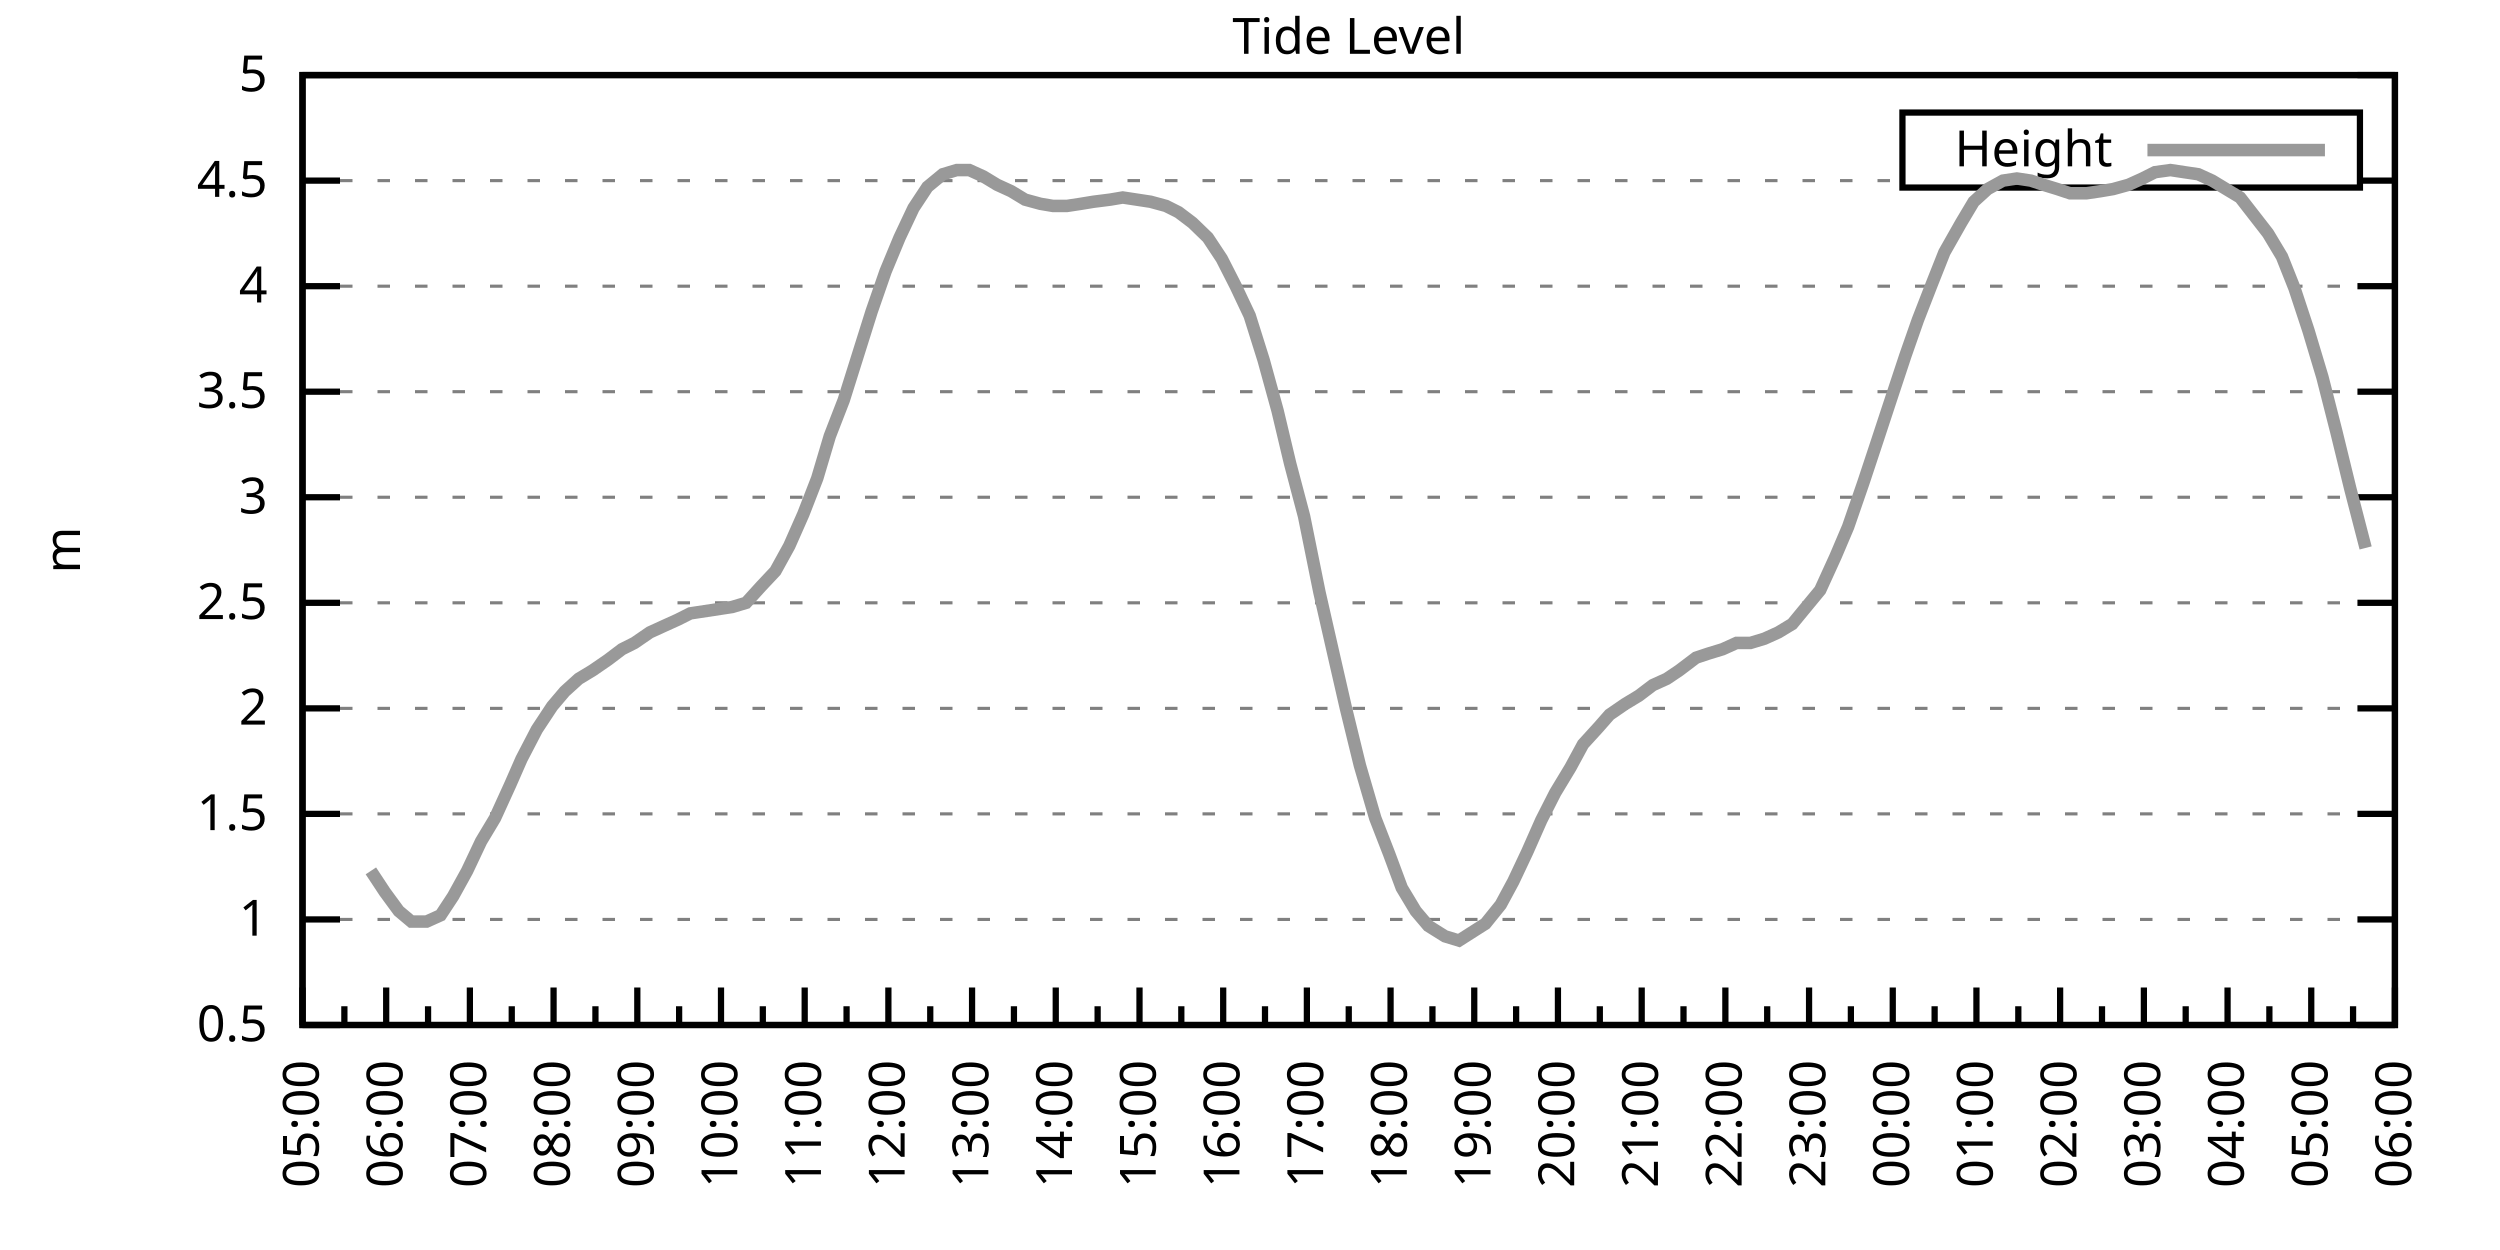
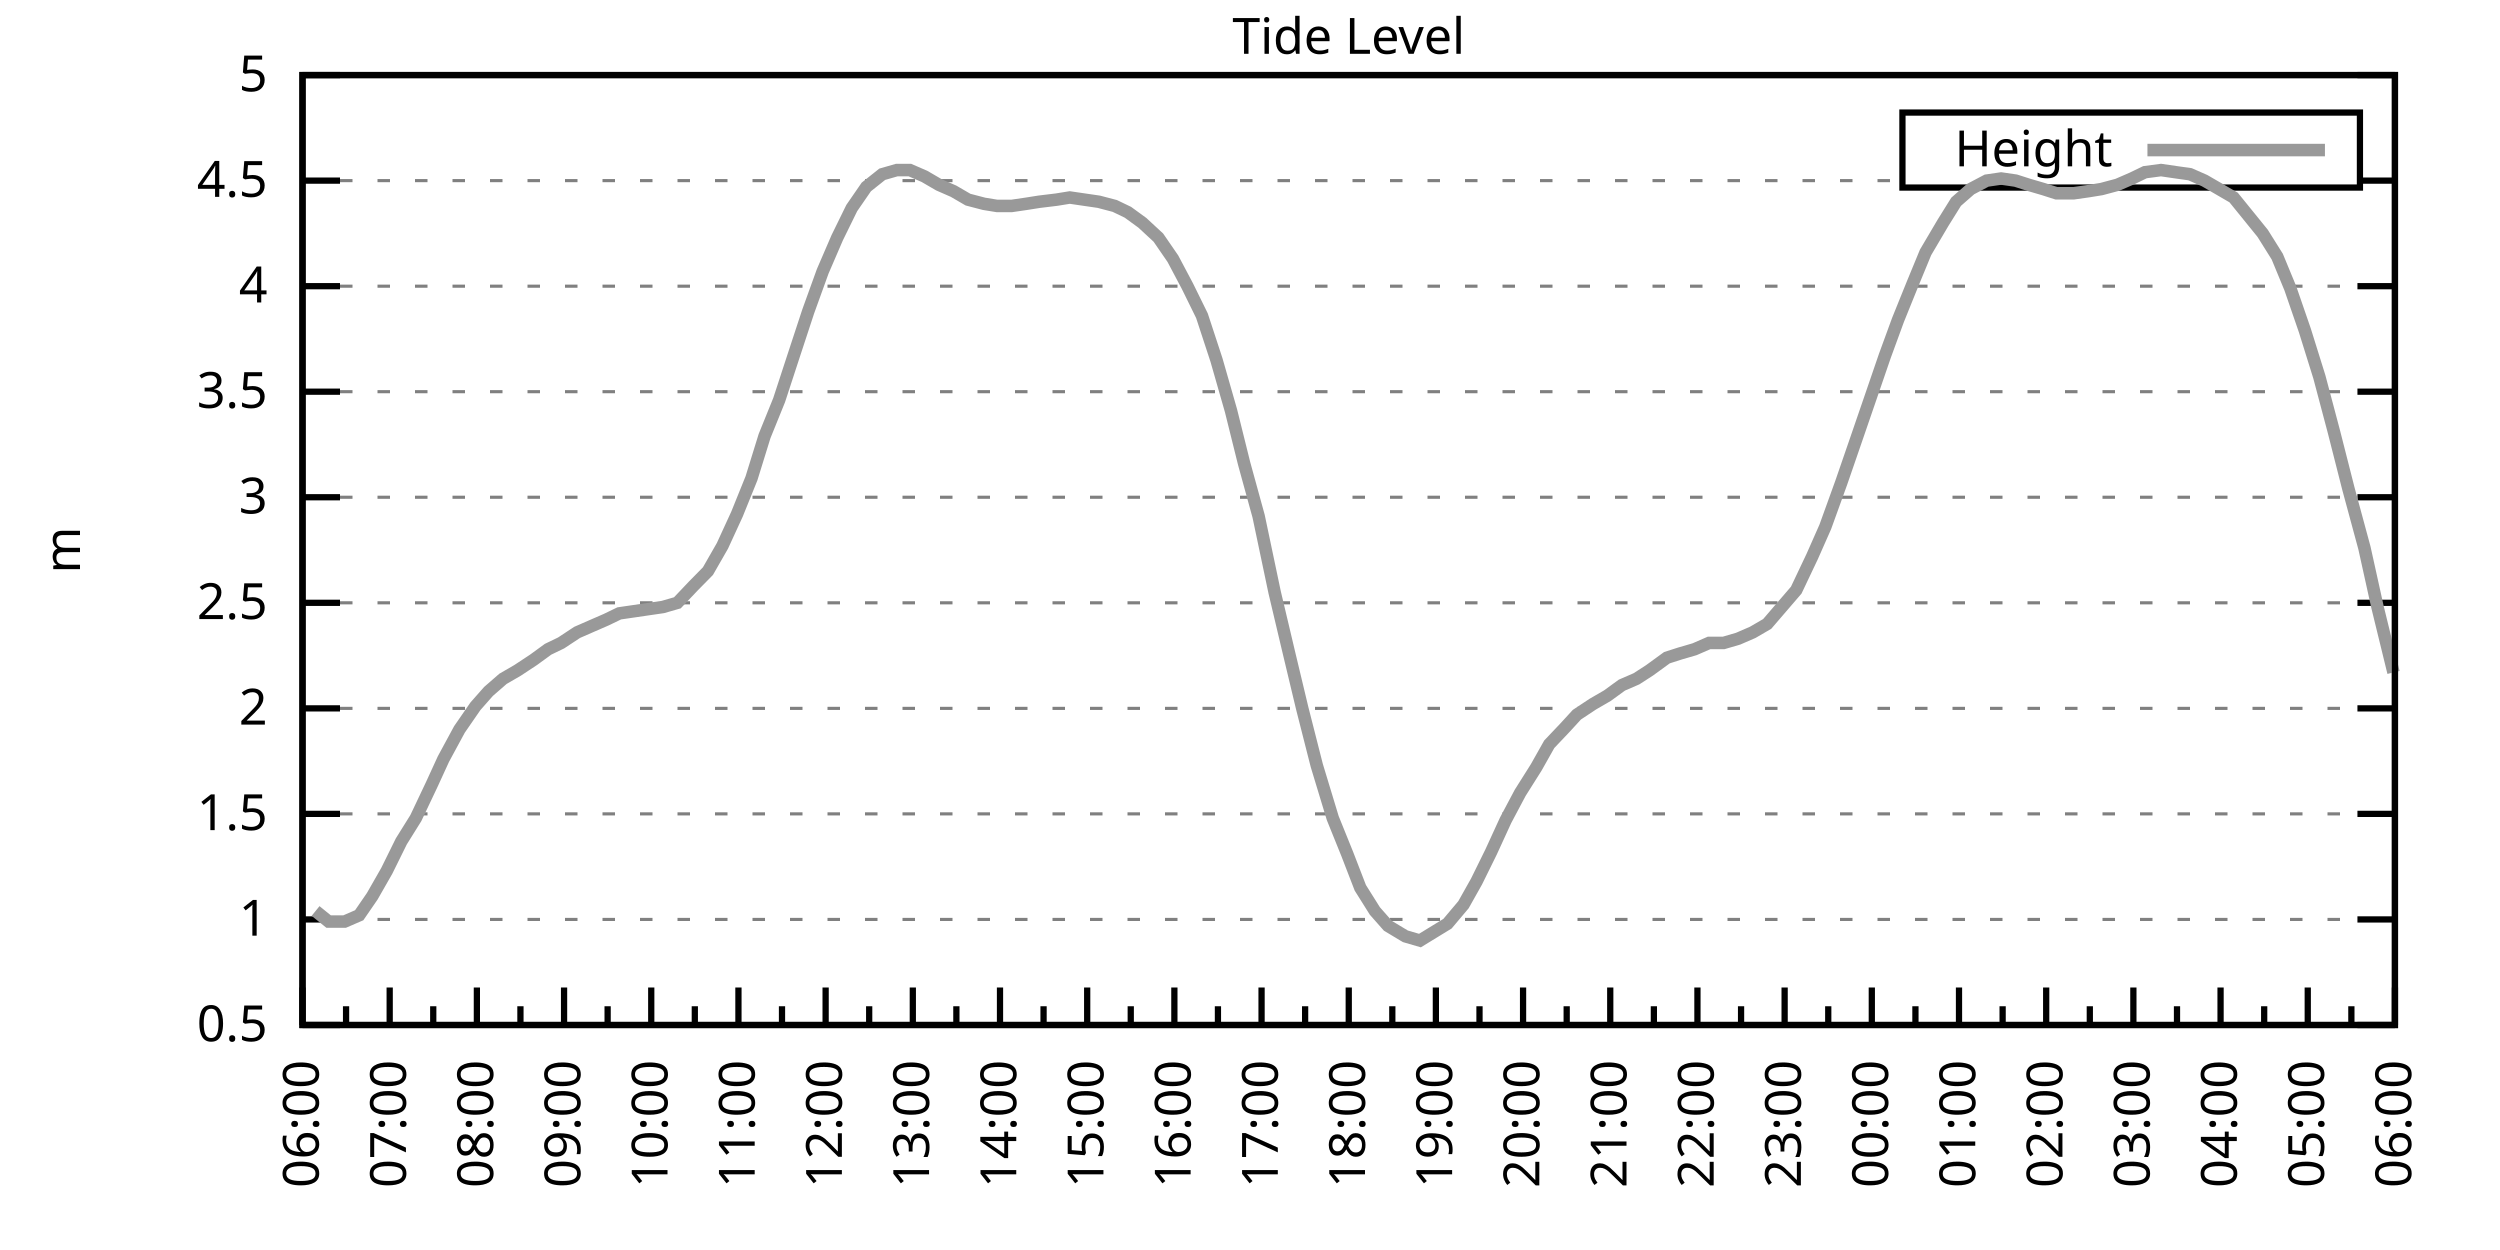
<svg xmlns="http://www.w3.org/2000/svg" xmlns:xlink="http://www.w3.org/1999/xlink" width="400" height="200" viewBox="0 0 400 200">
  <g id="gnuplot_canvas">
    <rect x="0" y="0" width="400" height="200" fill="none" />
    <defs>
      <circle id="gpDot" r="0.5" stroke-width="0.5" stroke="currentColor" />
      <path id="gpPt0" stroke-width="0.333" stroke="currentColor" d="M-1,0 h2 M0,-1 v2" />
      <path id="gpPt1" stroke-width="0.333" stroke="currentColor" d="M-1,-1 L1,1 M1,-1 L-1,1" />
      <path id="gpPt2" stroke-width="0.333" stroke="currentColor" d="M-1,0 L1,0 M0,-1 L0,1 M-1,-1 L1,1 M-1,1 L1,-1" />
      <rect id="gpPt3" stroke-width="0.333" stroke="currentColor" x="-1" y="-1" width="2" height="2" />
      <rect id="gpPt4" stroke-width="0.333" stroke="currentColor" fill="currentColor" x="-1" y="-1" width="2" height="2" />
      <circle id="gpPt5" stroke-width="0.333" stroke="currentColor" cx="0" cy="0" r="1" />
      <use xlink:href="#gpPt5" id="gpPt6" fill="currentColor" stroke="none" />
      <path id="gpPt7" stroke-width="0.333" stroke="currentColor" d="M0,-1.33 L-1.33,0.67 L1.33,0.67 z" />
      <use xlink:href="#gpPt7" id="gpPt8" fill="currentColor" stroke="none" />
      <use xlink:href="#gpPt7" id="gpPt9" stroke="currentColor" transform="rotate(180)" />
      <use xlink:href="#gpPt9" id="gpPt10" fill="currentColor" stroke="none" />
      <use xlink:href="#gpPt3" id="gpPt11" stroke="currentColor" transform="rotate(45)" />
      <use xlink:href="#gpPt11" id="gpPt12" fill="currentColor" stroke="none" />
      <path id="gpPt13" stroke-width="0.333" stroke="currentColor" d="M0,1.330 L1.265,0.411 L0.782,-1.067 L-0.782,-1.076 L-1.265,0.411 z" />
      <use xlink:href="#gpPt13" id="gpPt14" fill="currentColor" stroke="none" />
      <filter id="textbox" filterUnits="objectBoundingBox" x="0" y="0" height="1" width="1">
        <feFlood flood-color="white" flood-opacity="1" result="bgnd" />
        <feComposite in="SourceGraphic" in2="bgnd" operator="atop" />
      </filter>
      <filter id="greybox" filterUnits="objectBoundingBox" x="0" y="0" height="1" width="1">
        <feFlood flood-color="lightgrey" flood-opacity="1" result="grey" />
        <feComposite in="SourceGraphic" in2="grey" operator="atop" />
      </filter>
    </defs>
    <g fill="none" color="white" stroke="currentColor" stroke-width="1.00" stroke-linecap="butt" stroke-linejoin="miter">
</g>
    <g fill="none" color="black" stroke="currentColor" stroke-width="1.00" stroke-linecap="butt" stroke-linejoin="miter">
      <g stroke="none" shape-rendering="crispEdges">
        <polygon fill="rgb(255, 255, 255)" points="48.40,164.00 383.18,164.00 383.18,12.02 48.40,12.02 " />
      </g>
    </g>
    <g fill="none" color="black" stroke="currentColor" stroke-width="1.00" stroke-linecap="butt" stroke-linejoin="miter">
</g>
    <g fill="none" color="black" stroke="black" stroke-width="0.50" stroke-linecap="butt" stroke-linejoin="miter">
</g>
    <g fill="none" color="gray" stroke="currentColor" stroke-width="0.50" stroke-linecap="butt" stroke-linejoin="miter">
      <path stroke="gray" stroke-dasharray="2,4" class="gridline" d="M48.40,164.00 L383.19,164.00  " />
    </g>
    <g fill="none" color="gray" stroke="gray" stroke-width="1.00" stroke-linecap="butt" stroke-linejoin="miter">
</g>
    <g fill="none" color="black" stroke="currentColor" stroke-width="1.00" stroke-linecap="butt" stroke-linejoin="miter">
      <path stroke="black" d="M48.40,164.00 L54.40,164.00 M383.19,164.00 L377.19,164.00  " />
      <g transform="translate(42.80,166.60)" stroke="none" fill="black" font-family="Sans" font-size="8.00" text-anchor="end">
        <text>
          <tspan font-family="Sans"> 0.5</tspan>
        </text>
      </g>
    </g>
    <g fill="none" color="black" stroke="currentColor" stroke-width="1.00" stroke-linecap="butt" stroke-linejoin="miter">
</g>
    <g fill="none" color="black" stroke="black" stroke-width="0.50" stroke-linecap="butt" stroke-linejoin="miter">
</g>
    <g fill="none" color="gray" stroke="currentColor" stroke-width="0.50" stroke-linecap="butt" stroke-linejoin="miter">
      <path stroke="gray" stroke-dasharray="2,4" class="gridline" d="M48.40,147.11 L383.19,147.11  " />
    </g>
    <g fill="none" color="gray" stroke="gray" stroke-width="1.00" stroke-linecap="butt" stroke-linejoin="miter">
</g>
    <g fill="none" color="black" stroke="currentColor" stroke-width="1.00" stroke-linecap="butt" stroke-linejoin="miter">
      <path stroke="black" d="M48.40,147.11 L54.40,147.11 M383.19,147.11 L377.19,147.11  " />
      <g transform="translate(42.80,149.71)" stroke="none" fill="black" font-family="Sans" font-size="8.00" text-anchor="end">
        <text>
          <tspan font-family="Sans"> 1</tspan>
        </text>
      </g>
    </g>
    <g fill="none" color="black" stroke="currentColor" stroke-width="1.00" stroke-linecap="butt" stroke-linejoin="miter">
</g>
    <g fill="none" color="black" stroke="black" stroke-width="0.50" stroke-linecap="butt" stroke-linejoin="miter">
</g>
    <g fill="none" color="gray" stroke="currentColor" stroke-width="0.50" stroke-linecap="butt" stroke-linejoin="miter">
      <path stroke="gray" stroke-dasharray="2,4" class="gridline" d="M48.40,130.22 L383.19,130.22  " />
    </g>
    <g fill="none" color="gray" stroke="gray" stroke-width="1.00" stroke-linecap="butt" stroke-linejoin="miter">
</g>
    <g fill="none" color="black" stroke="currentColor" stroke-width="1.00" stroke-linecap="butt" stroke-linejoin="miter">
      <path stroke="black" d="M48.40,130.22 L54.40,130.22 M383.19,130.22 L377.19,130.22  " />
      <g transform="translate(42.80,132.82)" stroke="none" fill="black" font-family="Sans" font-size="8.00" text-anchor="end">
        <text>
          <tspan font-family="Sans"> 1.5</tspan>
        </text>
      </g>
    </g>
    <g fill="none" color="black" stroke="currentColor" stroke-width="1.00" stroke-linecap="butt" stroke-linejoin="miter">
</g>
    <g fill="none" color="black" stroke="black" stroke-width="0.50" stroke-linecap="butt" stroke-linejoin="miter">
</g>
    <g fill="none" color="gray" stroke="currentColor" stroke-width="0.50" stroke-linecap="butt" stroke-linejoin="miter">
      <path stroke="gray" stroke-dasharray="2,4" class="gridline" d="M48.40,113.34 L383.19,113.34  " />
    </g>
    <g fill="none" color="gray" stroke="gray" stroke-width="1.00" stroke-linecap="butt" stroke-linejoin="miter">
</g>
    <g fill="none" color="black" stroke="currentColor" stroke-width="1.00" stroke-linecap="butt" stroke-linejoin="miter">
      <path stroke="black" d="M48.40,113.34 L54.40,113.34 M383.19,113.34 L377.19,113.34  " />
      <g transform="translate(42.80,115.94)" stroke="none" fill="black" font-family="Sans" font-size="8.00" text-anchor="end">
        <text>
          <tspan font-family="Sans"> 2</tspan>
        </text>
      </g>
    </g>
    <g fill="none" color="black" stroke="currentColor" stroke-width="1.00" stroke-linecap="butt" stroke-linejoin="miter">
</g>
    <g fill="none" color="black" stroke="black" stroke-width="0.50" stroke-linecap="butt" stroke-linejoin="miter">
</g>
    <g fill="none" color="gray" stroke="currentColor" stroke-width="0.50" stroke-linecap="butt" stroke-linejoin="miter">
      <path stroke="gray" stroke-dasharray="2,4" class="gridline" d="M48.40,96.45 L383.19,96.45  " />
    </g>
    <g fill="none" color="gray" stroke="gray" stroke-width="1.00" stroke-linecap="butt" stroke-linejoin="miter">
</g>
    <g fill="none" color="black" stroke="currentColor" stroke-width="1.00" stroke-linecap="butt" stroke-linejoin="miter">
      <path stroke="black" d="M48.40,96.45 L54.40,96.45 M383.19,96.45 L377.19,96.45  " />
      <g transform="translate(42.80,99.05)" stroke="none" fill="black" font-family="Sans" font-size="8.00" text-anchor="end">
        <text>
          <tspan font-family="Sans"> 2.5</tspan>
        </text>
      </g>
    </g>
    <g fill="none" color="black" stroke="currentColor" stroke-width="1.00" stroke-linecap="butt" stroke-linejoin="miter">
</g>
    <g fill="none" color="black" stroke="black" stroke-width="0.50" stroke-linecap="butt" stroke-linejoin="miter">
</g>
    <g fill="none" color="gray" stroke="currentColor" stroke-width="0.50" stroke-linecap="butt" stroke-linejoin="miter">
      <path stroke="gray" stroke-dasharray="2,4" class="gridline" d="M48.40,79.56 L383.19,79.56  " />
    </g>
    <g fill="none" color="gray" stroke="gray" stroke-width="1.00" stroke-linecap="butt" stroke-linejoin="miter">
</g>
    <g fill="none" color="black" stroke="currentColor" stroke-width="1.00" stroke-linecap="butt" stroke-linejoin="miter">
      <path stroke="black" d="M48.40,79.56 L54.40,79.56 M383.19,79.56 L377.19,79.56  " />
      <g transform="translate(42.80,82.16)" stroke="none" fill="black" font-family="Sans" font-size="8.00" text-anchor="end">
        <text>
          <tspan font-family="Sans"> 3</tspan>
        </text>
      </g>
    </g>
    <g fill="none" color="black" stroke="currentColor" stroke-width="1.00" stroke-linecap="butt" stroke-linejoin="miter">
</g>
    <g fill="none" color="black" stroke="black" stroke-width="0.50" stroke-linecap="butt" stroke-linejoin="miter">
</g>
    <g fill="none" color="gray" stroke="currentColor" stroke-width="0.50" stroke-linecap="butt" stroke-linejoin="miter">
      <path stroke="gray" stroke-dasharray="2,4" class="gridline" d="M48.40,62.67 L383.19,62.67  " />
    </g>
    <g fill="none" color="gray" stroke="gray" stroke-width="1.00" stroke-linecap="butt" stroke-linejoin="miter">
</g>
    <g fill="none" color="black" stroke="currentColor" stroke-width="1.00" stroke-linecap="butt" stroke-linejoin="miter">
      <path stroke="black" d="M48.40,62.67 L54.40,62.67 M383.19,62.67 L377.19,62.67  " />
      <g transform="translate(42.80,65.27)" stroke="none" fill="black" font-family="Sans" font-size="8.00" text-anchor="end">
        <text>
          <tspan font-family="Sans"> 3.5</tspan>
        </text>
      </g>
    </g>
    <g fill="none" color="black" stroke="currentColor" stroke-width="1.00" stroke-linecap="butt" stroke-linejoin="miter">
</g>
    <g fill="none" color="black" stroke="black" stroke-width="0.50" stroke-linecap="butt" stroke-linejoin="miter">
</g>
    <g fill="none" color="gray" stroke="currentColor" stroke-width="0.50" stroke-linecap="butt" stroke-linejoin="miter">
      <path stroke="gray" stroke-dasharray="2,4" class="gridline" d="M48.40,45.79 L383.19,45.79  " />
    </g>
    <g fill="none" color="gray" stroke="gray" stroke-width="1.00" stroke-linecap="butt" stroke-linejoin="miter">
</g>
    <g fill="none" color="black" stroke="currentColor" stroke-width="1.00" stroke-linecap="butt" stroke-linejoin="miter">
      <path stroke="black" d="M48.40,45.79 L54.40,45.79 M383.19,45.79 L377.19,45.79  " />
      <g transform="translate(42.80,48.39)" stroke="none" fill="black" font-family="Sans" font-size="8.00" text-anchor="end">
        <text>
          <tspan font-family="Sans"> 4</tspan>
        </text>
      </g>
    </g>
    <g fill="none" color="black" stroke="currentColor" stroke-width="1.00" stroke-linecap="butt" stroke-linejoin="miter">
</g>
    <g fill="none" color="black" stroke="black" stroke-width="0.50" stroke-linecap="butt" stroke-linejoin="miter">
</g>
    <g fill="none" color="gray" stroke="currentColor" stroke-width="0.50" stroke-linecap="butt" stroke-linejoin="miter">
      <path stroke="gray" stroke-dasharray="2,4" class="gridline" d="M48.40,28.90 L304.39,28.90 M377.59,28.90 L383.19,28.90  " />
    </g>
    <g fill="none" color="gray" stroke="gray" stroke-width="1.00" stroke-linecap="butt" stroke-linejoin="miter">
</g>
    <g fill="none" color="black" stroke="currentColor" stroke-width="1.00" stroke-linecap="butt" stroke-linejoin="miter">
      <path stroke="black" d="M48.40,28.90 L54.40,28.90 M383.19,28.90 L377.19,28.90  " />
      <g transform="translate(42.80,31.50)" stroke="none" fill="black" font-family="Sans" font-size="8.00" text-anchor="end">
        <text>
          <tspan font-family="Sans"> 4.5</tspan>
        </text>
      </g>
    </g>
    <g fill="none" color="black" stroke="currentColor" stroke-width="1.00" stroke-linecap="butt" stroke-linejoin="miter">
</g>
    <g fill="none" color="black" stroke="black" stroke-width="0.50" stroke-linecap="butt" stroke-linejoin="miter">
</g>
    <g fill="none" color="gray" stroke="currentColor" stroke-width="0.50" stroke-linecap="butt" stroke-linejoin="miter">
      <path stroke="gray" stroke-dasharray="2,4" class="gridline" d="M48.40,12.01 L383.19,12.01  " />
    </g>
    <g fill="none" color="gray" stroke="gray" stroke-width="1.00" stroke-linecap="butt" stroke-linejoin="miter">
</g>
    <g fill="none" color="black" stroke="currentColor" stroke-width="1.00" stroke-linecap="butt" stroke-linejoin="miter">
      <path stroke="black" d="M48.40,12.01 L54.40,12.01 M383.19,12.01 L377.19,12.01  " />
      <g transform="translate(42.80,14.61)" stroke="none" fill="black" font-family="Sans" font-size="8.00" text-anchor="end">
        <text>
          <tspan font-family="Sans"> 5</tspan>
        </text>
      </g>
    </g>
    <g fill="none" color="black" stroke="currentColor" stroke-width="1.00" stroke-linecap="butt" stroke-linejoin="miter">
      <path stroke="black" d="M48.40,164.00 L48.40,158.00  " />
      <g transform="translate(51.00,169.60) rotate(270)" stroke="none" fill="black" font-family="Sans" font-size="8.00" text-anchor="end">
        <text>
+           <tspan font-family="Sans">06:00</tspan>
+         </text>
+       </g>
+     </g>
+     <g fill="none" color="black" stroke="currentColor" stroke-width="1.00" stroke-linecap="butt" stroke-linejoin="miter">
+       <path stroke="black" d="M55.37,164.00 L55.37,161.00 M62.35,164.00 L62.35,158.00  " />
+       <g transform="translate(64.95,169.60) rotate(270)" stroke="none" fill="black" font-family="Sans" font-size="8.00" text-anchor="end">
+         <text>
+           <tspan font-family="Sans">07:00</tspan>
+         </text>
+       </g>
+     </g>
+     <g fill="none" color="black" stroke="currentColor" stroke-width="1.00" stroke-linecap="butt" stroke-linejoin="miter">
+       <path stroke="black" d="M69.32,164.00 L69.32,161.00 M76.30,164.00 L76.30,158.00  " />
+       <g transform="translate(78.90,169.60) rotate(270)" stroke="none" fill="black" font-family="Sans" font-size="8.00" text-anchor="end">
+         <text>
+           <tspan font-family="Sans">08:00</tspan>
+         </text>
+       </g>
+     </g>
+     <g fill="none" color="black" stroke="currentColor" stroke-width="1.00" stroke-linecap="butt" stroke-linejoin="miter">
+       <path stroke="black" d="M83.27,164.00 L83.27,161.00 M90.25,164.00 L90.25,158.00  " />
+       <g transform="translate(92.85,169.60) rotate(270)" stroke="none" fill="black" font-family="Sans" font-size="8.00" text-anchor="end">
+         <text>
+           <tspan font-family="Sans">09:00</tspan>
+         </text>
+       </g>
+     </g>
+     <g fill="none" color="black" stroke="currentColor" stroke-width="1.00" stroke-linecap="butt" stroke-linejoin="miter">
+       <path stroke="black" d="M97.22,164.00 L97.22,161.00 M104.20,164.00 L104.20,158.00  " />
+       <g transform="translate(106.80,169.60) rotate(270)" stroke="none" fill="black" font-family="Sans" font-size="8.00" text-anchor="end">
+         <text>
+           <tspan font-family="Sans">10:00</tspan>
+         </text>
+       </g>
+     </g>
+     <g fill="none" color="black" stroke="currentColor" stroke-width="1.00" stroke-linecap="butt" stroke-linejoin="miter">
+       <path stroke="black" d="M111.17,164.00 L111.17,161.00 M118.15,164.00 L118.15,158.00  " />
+       <g transform="translate(120.75,169.60) rotate(270)" stroke="none" fill="black" font-family="Sans" font-size="8.00" text-anchor="end">
+         <text>
+           <tspan font-family="Sans">11:00</tspan>
+         </text>
+       </g>
+     </g>
+     <g fill="none" color="black" stroke="currentColor" stroke-width="1.00" stroke-linecap="butt" stroke-linejoin="miter">
+       <path stroke="black" d="M125.12,164.00 L125.12,161.00 M132.10,164.00 L132.10,158.00  " />
+       <g transform="translate(134.70,169.60) rotate(270)" stroke="none" fill="black" font-family="Sans" font-size="8.00" text-anchor="end">
+         <text>
+           <tspan font-family="Sans">12:00</tspan>
+         </text>
+       </g>
+     </g>
+     <g fill="none" color="black" stroke="currentColor" stroke-width="1.00" stroke-linecap="butt" stroke-linejoin="miter">
+       <path stroke="black" d="M139.07,164.00 L139.07,161.00 M146.05,164.00 L146.05,158.00  " />
+       <g transform="translate(148.65,169.60) rotate(270)" stroke="none" fill="black" font-family="Sans" font-size="8.00" text-anchor="end">
+         <text>
+           <tspan font-family="Sans">13:00</tspan>
+         </text>
+       </g>
+     </g>
+     <g fill="none" color="black" stroke="currentColor" stroke-width="1.00" stroke-linecap="butt" stroke-linejoin="miter">
+       <path stroke="black" d="M153.02,164.00 L153.02,161.00 M160.00,164.00 L160.00,158.00  " />
+       <g transform="translate(162.60,169.60) rotate(270)" stroke="none" fill="black" font-family="Sans" font-size="8.00" text-anchor="end">
+         <text>
+           <tspan font-family="Sans">14:00</tspan>
+         </text>
+       </g>
+     </g>
+     <g fill="none" color="black" stroke="currentColor" stroke-width="1.00" stroke-linecap="butt" stroke-linejoin="miter">
+       <path stroke="black" d="M166.97,164.00 L166.97,161.00 M173.95,164.00 L173.95,158.00  " />
+       <g transform="translate(176.55,169.60) rotate(270)" stroke="none" fill="black" font-family="Sans" font-size="8.00" text-anchor="end">
+         <text>
+           <tspan font-family="Sans">15:00</tspan>
+         </text>
+       </g>
+     </g>
+     <g fill="none" color="black" stroke="currentColor" stroke-width="1.00" stroke-linecap="butt" stroke-linejoin="miter">
+       <path stroke="black" d="M180.92,164.00 L180.92,161.00 M187.90,164.00 L187.90,158.00  " />
+       <g transform="translate(190.50,169.60) rotate(270)" stroke="none" fill="black" font-family="Sans" font-size="8.00" text-anchor="end">
+         <text>
+           <tspan font-family="Sans">16:00</tspan>
+         </text>
+       </g>
+     </g>
+     <g fill="none" color="black" stroke="currentColor" stroke-width="1.00" stroke-linecap="butt" stroke-linejoin="miter">
+       <path stroke="black" d="M194.87,164.00 L194.87,161.00 M201.85,164.00 L201.85,158.00  " />
+       <g transform="translate(204.45,169.60) rotate(270)" stroke="none" fill="black" font-family="Sans" font-size="8.00" text-anchor="end">
+         <text>
+           <tspan font-family="Sans">17:00</tspan>
+         </text>
+       </g>
+     </g>
+     <g fill="none" color="black" stroke="currentColor" stroke-width="1.00" stroke-linecap="butt" stroke-linejoin="miter">
+       <path stroke="black" d="M208.82,164.00 L208.82,161.00 M215.80,164.00 L215.80,158.00  " />
+       <g transform="translate(218.40,169.60) rotate(270)" stroke="none" fill="black" font-family="Sans" font-size="8.00" text-anchor="end">
+         <text>
+           <tspan font-family="Sans">18:00</tspan>
+         </text>
+       </g>
+     </g>
+     <g fill="none" color="black" stroke="currentColor" stroke-width="1.00" stroke-linecap="butt" stroke-linejoin="miter">
+       <path stroke="black" d="M222.77,164.00 L222.77,161.00 M229.74,164.00 L229.74,158.00  " />
+       <g transform="translate(232.34,169.60) rotate(270)" stroke="none" fill="black" font-family="Sans" font-size="8.00" text-anchor="end">
+         <text>
+           <tspan font-family="Sans">19:00</tspan>
+         </text>
+       </g>
+     </g>
+     <g fill="none" color="black" stroke="currentColor" stroke-width="1.00" stroke-linecap="butt" stroke-linejoin="miter">
+       <path stroke="black" d="M236.72,164.00 L236.72,161.00 M243.69,164.00 L243.69,158.00  " />
+       <g transform="translate(246.29,169.60) rotate(270)" stroke="none" fill="black" font-family="Sans" font-size="8.00" text-anchor="end">
+         <text>
+           <tspan font-family="Sans">20:00</tspan>
+         </text>
+       </g>
+     </g>
+     <g fill="none" color="black" stroke="currentColor" stroke-width="1.00" stroke-linecap="butt" stroke-linejoin="miter">
+       <path stroke="black" d="M250.67,164.00 L250.67,161.00 M257.64,164.00 L257.64,158.00  " />
+       <g transform="translate(260.24,169.60) rotate(270)" stroke="none" fill="black" font-family="Sans" font-size="8.00" text-anchor="end">
+         <text>
+           <tspan font-family="Sans">21:00</tspan>
+         </text>
+       </g>
+     </g>
+     <g fill="none" color="black" stroke="currentColor" stroke-width="1.00" stroke-linecap="butt" stroke-linejoin="miter">
+       <path stroke="black" d="M264.62,164.00 L264.62,161.00 M271.59,164.00 L271.59,158.00  " />
+       <g transform="translate(274.19,169.60) rotate(270)" stroke="none" fill="black" font-family="Sans" font-size="8.00" text-anchor="end">
+         <text>
+           <tspan font-family="Sans">22:00</tspan>
+         </text>
+       </g>
+     </g>
+     <g fill="none" color="black" stroke="currentColor" stroke-width="1.00" stroke-linecap="butt" stroke-linejoin="miter">
+       <path stroke="black" d="M278.57,164.00 L278.57,161.00 M285.54,164.00 L285.54,158.00  " />
+       <g transform="translate(288.14,169.60) rotate(270)" stroke="none" fill="black" font-family="Sans" font-size="8.00" text-anchor="end">
+         <text>
+           <tspan font-family="Sans">23:00</tspan>
+         </text>
+       </g>
+     </g>
+     <g fill="none" color="black" stroke="currentColor" stroke-width="1.00" stroke-linecap="butt" stroke-linejoin="miter">
+       <path stroke="black" d="M292.52,164.00 L292.52,161.00 M299.49,164.00 L299.49,158.00  " />
+       <g transform="translate(302.09,169.60) rotate(270)" stroke="none" fill="black" font-family="Sans" font-size="8.00" text-anchor="end">
+         <text>
+           <tspan font-family="Sans">00:00</tspan>
+         </text>
+       </g>
+     </g>
+     <g fill="none" color="black" stroke="currentColor" stroke-width="1.00" stroke-linecap="butt" stroke-linejoin="miter">
+       <path stroke="black" d="M306.47,164.00 L306.47,161.00 M313.44,164.00 L313.44,158.00  " />
+       <g transform="translate(316.04,169.60) rotate(270)" stroke="none" fill="black" font-family="Sans" font-size="8.00" text-anchor="end">
+         <text>
+           <tspan font-family="Sans">01:00</tspan>
+         </text>
+       </g>
+     </g>
+     <g fill="none" color="black" stroke="currentColor" stroke-width="1.00" stroke-linecap="butt" stroke-linejoin="miter">
+       <path stroke="black" d="M320.42,164.00 L320.42,161.00 M327.39,164.00 L327.39,158.00  " />
+       <g transform="translate(329.99,169.60) rotate(270)" stroke="none" fill="black" font-family="Sans" font-size="8.00" text-anchor="end">
+         <text>
+           <tspan font-family="Sans">02:00</tspan>
+         </text>
+       </g>
+     </g>
+     <g fill="none" color="black" stroke="currentColor" stroke-width="1.00" stroke-linecap="butt" stroke-linejoin="miter">
+       <path stroke="black" d="M334.37,164.00 L334.37,161.00 M341.34,164.00 L341.34,158.00  " />
+       <g transform="translate(343.94,169.60) rotate(270)" stroke="none" fill="black" font-family="Sans" font-size="8.00" text-anchor="end">
+         <text>
+           <tspan font-family="Sans">03:00</tspan>
+         </text>
+       </g>
+     </g>
+     <g fill="none" color="black" stroke="currentColor" stroke-width="1.00" stroke-linecap="butt" stroke-linejoin="miter">
+       <path stroke="black" d="M348.32,164.00 L348.32,161.00 M355.29,164.00 L355.29,158.00  " />
+       <g transform="translate(357.89,169.60) rotate(270)" stroke="none" fill="black" font-family="Sans" font-size="8.00" text-anchor="end">
+         <text>
+           <tspan font-family="Sans">04:00</tspan>
+         </text>
+       </g>
+     </g>
+     <g fill="none" color="black" stroke="currentColor" stroke-width="1.00" stroke-linecap="butt" stroke-linejoin="miter">
+       <path stroke="black" d="M362.27,164.00 L362.27,161.00 M369.24,164.00 L369.24,158.00  " />
+       <g transform="translate(371.84,169.60) rotate(270)" stroke="none" fill="black" font-family="Sans" font-size="8.00" text-anchor="end">
+         <text>
          <tspan font-family="Sans">05:00</tspan>
        </text>
      </g>
    </g>
    <g fill="none" color="black" stroke="currentColor" stroke-width="1.00" stroke-linecap="butt" stroke-linejoin="miter">
-       <path stroke="black" d="M55.10,164.00 L55.10,161.00 M61.79,164.00 L61.79,158.00  " />
-       <g transform="translate(64.39,169.60) rotate(270)" stroke="none" fill="black" font-family="Sans" font-size="8.00" text-anchor="end">
-         <text>
-           <tspan font-family="Sans">06:00</tspan>
-         </text>
-       </g>
-     </g>
-     <g fill="none" color="black" stroke="currentColor" stroke-width="1.00" stroke-linecap="butt" stroke-linejoin="miter">
-       <path stroke="black" d="M68.49,164.00 L68.49,161.00 M75.18,164.00 L75.18,158.00  " />
-       <g transform="translate(77.78,169.60) rotate(270)" stroke="none" fill="black" font-family="Sans" font-size="8.00" text-anchor="end">
-         <text>
-           <tspan font-family="Sans">07:00</tspan>
-         </text>
-       </g>
-     </g>
-     <g fill="none" color="black" stroke="currentColor" stroke-width="1.00" stroke-linecap="butt" stroke-linejoin="miter">
-       <path stroke="black" d="M81.88,164.00 L81.88,161.00 M88.57,164.00 L88.57,158.00  " />
-       <g transform="translate(91.17,169.60) rotate(270)" stroke="none" fill="black" font-family="Sans" font-size="8.00" text-anchor="end">
-         <text>
-           <tspan font-family="Sans">08:00</tspan>
-         </text>
-       </g>
-     </g>
-     <g fill="none" color="black" stroke="currentColor" stroke-width="1.00" stroke-linecap="butt" stroke-linejoin="miter">
-       <path stroke="black" d="M95.27,164.00 L95.27,161.00 M101.97,164.00 L101.97,158.00  " />
-       <g transform="translate(104.57,169.60) rotate(270)" stroke="none" fill="black" font-family="Sans" font-size="8.00" text-anchor="end">
-         <text>
-           <tspan font-family="Sans">09:00</tspan>
-         </text>
-       </g>
-     </g>
-     <g fill="none" color="black" stroke="currentColor" stroke-width="1.00" stroke-linecap="butt" stroke-linejoin="miter">
-       <path stroke="black" d="M108.66,164.00 L108.66,161.00 M115.36,164.00 L115.36,158.00  " />
-       <g transform="translate(117.96,169.60) rotate(270)" stroke="none" fill="black" font-family="Sans" font-size="8.00" text-anchor="end">
-         <text>
-           <tspan font-family="Sans">10:00</tspan>
-         </text>
-       </g>
-     </g>
-     <g fill="none" color="black" stroke="currentColor" stroke-width="1.00" stroke-linecap="butt" stroke-linejoin="miter">
-       <path stroke="black" d="M122.05,164.00 L122.05,161.00 M128.75,164.00 L128.75,158.00  " />
-       <g transform="translate(131.35,169.60) rotate(270)" stroke="none" fill="black" font-family="Sans" font-size="8.00" text-anchor="end">
-         <text>
-           <tspan font-family="Sans">11:00</tspan>
-         </text>
-       </g>
-     </g>
-     <g fill="none" color="black" stroke="currentColor" stroke-width="1.00" stroke-linecap="butt" stroke-linejoin="miter">
-       <path stroke="black" d="M135.45,164.00 L135.45,161.00 M142.14,164.00 L142.14,158.00  " />
-       <g transform="translate(144.74,169.60) rotate(270)" stroke="none" fill="black" font-family="Sans" font-size="8.00" text-anchor="end">
-         <text>
-           <tspan font-family="Sans">12:00</tspan>
-         </text>
-       </g>
-     </g>
-     <g fill="none" color="black" stroke="currentColor" stroke-width="1.00" stroke-linecap="butt" stroke-linejoin="miter">
-       <path stroke="black" d="M148.84,164.00 L148.84,161.00 M155.53,164.00 L155.53,158.00  " />
-       <g transform="translate(158.13,169.60) rotate(270)" stroke="none" fill="black" font-family="Sans" font-size="8.00" text-anchor="end">
-         <text>
-           <tspan font-family="Sans">13:00</tspan>
-         </text>
-       </g>
-     </g>
-     <g fill="none" color="black" stroke="currentColor" stroke-width="1.00" stroke-linecap="butt" stroke-linejoin="miter">
-       <path stroke="black" d="M162.23,164.00 L162.23,161.00 M168.92,164.00 L168.92,158.00  " />
-       <g transform="translate(171.52,169.60) rotate(270)" stroke="none" fill="black" font-family="Sans" font-size="8.00" text-anchor="end">
-         <text>
-           <tspan font-family="Sans">14:00</tspan>
-         </text>
-       </g>
-     </g>
-     <g fill="none" color="black" stroke="currentColor" stroke-width="1.00" stroke-linecap="butt" stroke-linejoin="miter">
-       <path stroke="black" d="M175.62,164.00 L175.62,161.00 M182.32,164.00 L182.32,158.00  " />
-       <g transform="translate(184.92,169.60) rotate(270)" stroke="none" fill="black" font-family="Sans" font-size="8.00" text-anchor="end">
-         <text>
-           <tspan font-family="Sans">15:00</tspan>
-         </text>
-       </g>
-     </g>
-     <g fill="none" color="black" stroke="currentColor" stroke-width="1.00" stroke-linecap="butt" stroke-linejoin="miter">
-       <path stroke="black" d="M189.01,164.00 L189.01,161.00 M195.71,164.00 L195.71,158.00  " />
-       <g transform="translate(198.31,169.60) rotate(270)" stroke="none" fill="black" font-family="Sans" font-size="8.00" text-anchor="end">
-         <text>
-           <tspan font-family="Sans">16:00</tspan>
-         </text>
-       </g>
-     </g>
-     <g fill="none" color="black" stroke="currentColor" stroke-width="1.00" stroke-linecap="butt" stroke-linejoin="miter">
-       <path stroke="black" d="M202.40,164.00 L202.40,161.00 M209.10,164.00 L209.10,158.00  " />
-       <g transform="translate(211.70,169.60) rotate(270)" stroke="none" fill="black" font-family="Sans" font-size="8.00" text-anchor="end">
-         <text>
-           <tspan font-family="Sans">17:00</tspan>
-         </text>
-       </g>
-     </g>
-     <g fill="none" color="black" stroke="currentColor" stroke-width="1.00" stroke-linecap="butt" stroke-linejoin="miter">
-       <path stroke="black" d="M215.80,164.00 L215.80,161.00 M222.49,164.00 L222.49,158.00  " />
-       <g transform="translate(225.09,169.60) rotate(270)" stroke="none" fill="black" font-family="Sans" font-size="8.00" text-anchor="end">
-         <text>
-           <tspan font-family="Sans">18:00</tspan>
-         </text>
-       </g>
-     </g>
-     <g fill="none" color="black" stroke="currentColor" stroke-width="1.00" stroke-linecap="butt" stroke-linejoin="miter">
-       <path stroke="black" d="M229.19,164.00 L229.19,161.00 M235.88,164.00 L235.88,158.00  " />
-       <g transform="translate(238.48,169.60) rotate(270)" stroke="none" fill="black" font-family="Sans" font-size="8.00" text-anchor="end">
-         <text>
-           <tspan font-family="Sans">19:00</tspan>
-         </text>
-       </g>
-     </g>
-     <g fill="none" color="black" stroke="currentColor" stroke-width="1.00" stroke-linecap="butt" stroke-linejoin="miter">
-       <path stroke="black" d="M242.58,164.00 L242.58,161.00 M249.27,164.00 L249.27,158.00  " />
-       <g transform="translate(251.87,169.60) rotate(270)" stroke="none" fill="black" font-family="Sans" font-size="8.00" text-anchor="end">
-         <text>
-           <tspan font-family="Sans">20:00</tspan>
-         </text>
-       </g>
-     </g>
-     <g fill="none" color="black" stroke="currentColor" stroke-width="1.00" stroke-linecap="butt" stroke-linejoin="miter">
-       <path stroke="black" d="M255.97,164.00 L255.97,161.00 M262.67,164.00 L262.67,158.00  " />
-       <g transform="translate(265.27,169.60) rotate(270)" stroke="none" fill="black" font-family="Sans" font-size="8.00" text-anchor="end">
-         <text>
-           <tspan font-family="Sans">21:00</tspan>
-         </text>
-       </g>
-     </g>
-     <g fill="none" color="black" stroke="currentColor" stroke-width="1.00" stroke-linecap="butt" stroke-linejoin="miter">
-       <path stroke="black" d="M269.36,164.00 L269.36,161.00 M276.06,164.00 L276.06,158.00  " />
-       <g transform="translate(278.66,169.60) rotate(270)" stroke="none" fill="black" font-family="Sans" font-size="8.00" text-anchor="end">
-         <text>
-           <tspan font-family="Sans">22:00</tspan>
-         </text>
-       </g>
-     </g>
-     <g fill="none" color="black" stroke="currentColor" stroke-width="1.00" stroke-linecap="butt" stroke-linejoin="miter">
-       <path stroke="black" d="M282.75,164.00 L282.75,161.00 M289.45,164.00 L289.45,158.00  " />
-       <g transform="translate(292.05,169.60) rotate(270)" stroke="none" fill="black" font-family="Sans" font-size="8.00" text-anchor="end">
-         <text>
-           <tspan font-family="Sans">23:00</tspan>
-         </text>
-       </g>
-     </g>
-     <g fill="none" color="black" stroke="currentColor" stroke-width="1.00" stroke-linecap="butt" stroke-linejoin="miter">
-       <path stroke="black" d="M296.14,164.00 L296.14,161.00 M302.84,164.00 L302.84,158.00  " />
-       <g transform="translate(305.44,169.60) rotate(270)" stroke="none" fill="black" font-family="Sans" font-size="8.00" text-anchor="end">
-         <text>
-           <tspan font-family="Sans">00:00</tspan>
-         </text>
-       </g>
-     </g>
-     <g fill="none" color="black" stroke="currentColor" stroke-width="1.00" stroke-linecap="butt" stroke-linejoin="miter">
-       <path stroke="black" d="M309.54,164.00 L309.54,161.00 M316.23,164.00 L316.23,158.00  " />
-       <g transform="translate(318.83,169.60) rotate(270)" stroke="none" fill="black" font-family="Sans" font-size="8.00" text-anchor="end">
-         <text>
-           <tspan font-family="Sans">01:00</tspan>
-         </text>
-       </g>
-     </g>
-     <g fill="none" color="black" stroke="currentColor" stroke-width="1.00" stroke-linecap="butt" stroke-linejoin="miter">
-       <path stroke="black" d="M322.93,164.00 L322.93,161.00 M329.62,164.00 L329.62,158.00  " />
-       <g transform="translate(332.22,169.60) rotate(270)" stroke="none" fill="black" font-family="Sans" font-size="8.00" text-anchor="end">
-         <text>
-           <tspan font-family="Sans">02:00</tspan>
-         </text>
-       </g>
-     </g>
-     <g fill="none" color="black" stroke="currentColor" stroke-width="1.00" stroke-linecap="butt" stroke-linejoin="miter">
-       <path stroke="black" d="M336.32,164.00 L336.32,161.00 M343.02,164.00 L343.02,158.00  " />
-       <g transform="translate(345.62,169.60) rotate(270)" stroke="none" fill="black" font-family="Sans" font-size="8.00" text-anchor="end">
-         <text>
-           <tspan font-family="Sans">03:00</tspan>
-         </text>
-       </g>
-     </g>
-     <g fill="none" color="black" stroke="currentColor" stroke-width="1.00" stroke-linecap="butt" stroke-linejoin="miter">
-       <path stroke="black" d="M349.71,164.00 L349.71,161.00 M356.41,164.00 L356.41,158.00  " />
-       <g transform="translate(359.01,169.60) rotate(270)" stroke="none" fill="black" font-family="Sans" font-size="8.00" text-anchor="end">
-         <text>
-           <tspan font-family="Sans">04:00</tspan>
-         </text>
-       </g>
-     </g>
-     <g fill="none" color="black" stroke="currentColor" stroke-width="1.00" stroke-linecap="butt" stroke-linejoin="miter">
-       <path stroke="black" d="M363.10,164.00 L363.10,161.00 M369.80,164.00 L369.80,158.00  " />
-       <g transform="translate(372.40,169.60) rotate(270)" stroke="none" fill="black" font-family="Sans" font-size="8.00" text-anchor="end">
-         <text>
-           <tspan font-family="Sans">05:00</tspan>
-         </text>
-       </g>
-     </g>
-     <g fill="none" color="black" stroke="currentColor" stroke-width="1.00" stroke-linecap="butt" stroke-linejoin="miter">
-       <path stroke="black" d="M376.49,164.00 L376.49,161.00 M383.19,164.00 L383.19,158.00  " />
+       <path stroke="black" d="M376.22,164.00 L376.22,161.00 M383.19,164.00 L383.19,158.00  " />
      <g transform="translate(385.79,169.60) rotate(270)" stroke="none" fill="black" font-family="Sans" font-size="8.00" text-anchor="end">
        <text>
          <tspan font-family="Sans">06:00</tspan>
        </text>
      </g>
    </g>
    <g fill="none" color="black" stroke="currentColor" stroke-width="1.00" stroke-linecap="butt" stroke-linejoin="miter">
</g>
    <g fill="none" color="black" stroke="currentColor" stroke-width="1.00" stroke-linecap="butt" stroke-linejoin="miter">
      <path stroke="black" d="M48.40,12.01 L48.40,164.00 L383.19,164.00 L383.19,12.01 L48.40,12.01 Z  " />
    </g>
    <g fill="none" color="black" stroke="currentColor" stroke-width="1.00" stroke-linecap="butt" stroke-linejoin="miter">
      <g transform="translate(12.80,88.01) rotate(270)" stroke="none" fill="black" font-family="Sans" font-size="8.00" text-anchor="middle">
        <text>
          <tspan font-family="Sans">m</tspan>
        </text>
      </g>
    </g>
    <g fill="none" color="black" stroke="currentColor" stroke-width="1.00" stroke-linecap="butt" stroke-linejoin="miter">
</g>
    <g fill="none" color="black" stroke="currentColor" stroke-width="1.00" stroke-linecap="butt" stroke-linejoin="miter">
      <path stroke="black" d="M304.39,30.01 L304.39,18.01 L377.59,18.01 L377.59,30.01 L304.39,30.01 Z  " />
    </g>
    <g id="Tide_level_plot_1">
      <g fill="none" color="white" stroke="black" stroke-width="2.00" stroke-linecap="butt" stroke-linejoin="miter">
</g>
      <g fill="none" color="black" stroke="currentColor" stroke-width="2.00" stroke-linecap="butt" stroke-linejoin="miter">
        <g transform="translate(337.99,26.61)" stroke="none" fill="black" font-family="Sans" font-size="8.00" text-anchor="end">
          <text>
            <tspan font-family="Sans">Height</tspan>
          </text>
        </g>
      </g>
      <g fill="none" color="black" stroke="currentColor" stroke-width="2.00" stroke-linecap="butt" stroke-linejoin="miter">
-         <path stroke="rgb(153, 153, 153)" d="M343.59,24.01 L371.99,24.01 M59.34,139.34 L61.57,142.72 L63.80,145.76 L65.81,147.45 L68.26,147.45 L70.50,146.44   L72.50,143.40 L74.74,139.34 L76.97,134.62 L79.20,130.90 L81.66,125.50 L83.44,121.44 L85.90,116.71 L88.35,113.00   L90.36,110.63 L92.59,108.61 L94.82,107.26 L97.28,105.57 L99.51,103.88 L101.52,102.87 L103.98,101.18 L106.21,100.16   L108.44,99.15 L110.45,98.14 L112.68,97.80 L114.91,97.46 L117.14,97.12 L119.38,96.45 L121.83,93.75 L124.06,91.38   L126.29,87.33 L128.53,82.26 L130.76,76.52 L132.77,69.77 L135.00,64.02 L137.23,56.93 L139.46,49.84 L141.69,43.42   L143.93,38.02 L146.16,33.29 L148.39,29.91 L150.85,27.88 L153.08,27.21 L155.09,27.21 L157.32,28.22 L159.55,29.57   L161.78,30.59 L164.01,31.94 L166.47,32.61 L168.48,32.95 L170.71,32.95 L172.94,32.61 L174.95,32.28 L177.63,31.94   L179.64,31.60 L181.87,31.94 L184.10,32.28 L186.56,32.95 L188.57,33.96 L190.80,35.65 L193.25,38.02 L195.48,41.39   L197.72,45.79 L199.95,50.51 L202.18,57.61 L204.41,65.71 L206.42,74.16 L208.65,82.60 L211.11,94.76 L213.34,104.56   L215.35,113.34 L217.58,122.46 L220.04,130.90 L222.27,136.64 L224.28,142.05 L226.51,145.76 L228.52,148.13 L231.20,149.81   L233.43,150.49 L237.67,147.79 L240.12,144.75 L242.13,141.03 L244.36,136.30 L246.60,131.24 L248.83,126.85 L251.28,122.79   L253.29,119.08 L255.75,116.38 L257.53,114.35 L259.99,112.66 L262.22,111.31 L264.45,109.62 L266.68,108.61 L268.69,107.26   L271.37,105.23 L273.38,104.56 L275.61,103.88 L277.84,102.87 L280.07,102.87 L282.31,102.19 L284.54,101.18 L286.77,99.83   L289.00,97.12 L291.23,94.42 L293.69,89.02 L295.70,84.29 L298.15,77.20 L300.39,70.44 L302.39,64.36 L304.85,56.93   L306.86,51.19 L309.09,45.45 L311.10,40.38 L313.78,35.65 L315.79,32.28 L318.02,30.25 L320.47,28.90 L322.70,28.56   L324.94,28.90 L326.95,29.57 L329.18,30.25 L331.19,30.92 L333.86,30.92 L336.10,30.59 L338.10,30.25 L340.56,29.57   L342.79,28.56 L344.80,27.55 L347.26,27.21 L349.49,27.55 L351.72,27.88 L353.95,28.90 L356.18,30.25 L358.42,31.60   L362.88,37.34 L365.11,41.06 L367.12,46.12 L369.35,52.88 L371.58,60.31 L373.82,69.09 L376.05,78.21 L378.50,87.67    " />
+         <path stroke="rgb(153, 153, 153)" d="M343.59,24.01 L371.99,24.01 M50.49,145.76 L52.58,147.45 L55.14,147.45 L57.47,146.44 L59.56,143.40 L61.88,139.34   L64.21,134.62 L66.53,130.90 L69.09,125.50 L70.95,121.44 L73.51,116.71 L76.07,113.00 L78.16,110.63 L80.48,108.61   L82.81,107.26 L85.37,105.57 L87.69,103.88 L89.78,102.87 L92.34,101.18 L94.67,100.16 L96.99,99.15 L99.08,98.14   L101.41,97.80 L103.73,97.46 L106.06,97.12 L108.38,96.45 L110.94,93.75 L113.27,91.38 L115.59,87.33 L117.92,82.26   L120.24,76.52 L122.33,69.77 L124.66,64.02 L126.98,56.93 L129.31,49.84 L131.63,43.42 L133.96,38.02 L136.28,33.29   L138.61,29.91 L141.16,27.88 L143.49,27.21 L145.58,27.21 L147.91,28.22 L150.23,29.57 L152.56,30.59 L154.88,31.94   L157.44,32.61 L159.53,32.95 L161.86,32.95 L164.18,32.61 L166.27,32.28 L169.06,31.94 L171.16,31.60 L173.48,31.94   L175.81,32.28 L178.36,32.95 L180.46,33.96 L182.78,35.65 L185.34,38.02 L187.66,41.39 L189.99,45.79 L192.31,50.51   L194.64,57.61 L196.96,65.71 L199.06,74.16 L201.38,82.60 L203.94,94.76 L206.26,104.56 L208.36,113.34 L210.68,122.46   L213.24,130.90 L215.56,136.64 L217.65,142.05 L219.98,145.76 L222.07,148.13 L224.86,149.81 L227.19,150.49 L231.60,147.79   L234.16,144.75 L236.25,141.03 L238.58,136.30 L240.90,131.24 L243.23,126.85 L245.79,122.79 L247.88,119.08 L250.44,116.38   L252.30,114.35 L254.85,112.66 L257.18,111.31 L259.50,109.62 L261.83,108.61 L263.92,107.26 L266.71,105.23 L268.80,104.56   L271.13,103.88 L273.45,102.87 L275.78,102.87 L278.10,102.19 L280.43,101.18 L282.75,99.83 L285.08,97.12 L287.40,94.42   L289.96,89.02 L292.05,84.29 L294.61,77.20 L296.94,70.44 L299.03,64.36 L301.58,56.93 L303.68,51.19 L306.00,45.45   L308.09,40.38 L310.88,35.65 L312.98,32.28 L315.30,30.25 L317.86,28.90 L320.18,28.56 L322.51,28.90 L324.60,29.57   L326.93,30.25 L329.02,30.92 L331.81,30.92 L334.13,30.59 L336.23,30.25 L338.78,29.57 L341.11,28.56 L343.20,27.55   L345.76,27.21 L348.08,27.55 L350.41,27.88 L352.73,28.90 L355.06,30.25 L357.38,31.60 L362.03,37.34 L364.36,41.06   L366.45,46.12 L368.78,52.88 L371.10,60.31 L373.43,69.09 L375.75,78.21 L378.31,87.67 L380.40,97.12 L382.96,107.59    " />
      </g>
    </g>
    <g fill="none" color="black" stroke="currentColor" stroke-width="2.00" stroke-linecap="butt" stroke-linejoin="miter">
</g>
    <g fill="none" color="black" stroke="black" stroke-width="1.00" stroke-linecap="butt" stroke-linejoin="miter">
</g>
    <g fill="none" color="black" stroke="currentColor" stroke-width="1.00" stroke-linecap="butt" stroke-linejoin="miter">
      <path stroke="black" d="M48.40,12.01 L48.40,164.00 L383.19,164.00 L383.19,12.01 L48.40,12.01 Z  " />
    </g>
    <g fill="none" color="black" stroke="currentColor" stroke-width="1.00" stroke-linecap="butt" stroke-linejoin="miter">
      <g transform="translate(215.79,8.61)" stroke="none" fill="black" font-family="Sans" font-size="8.00" text-anchor="middle">
        <text>
          <tspan font-family="Sans">Tide Level</tspan>
        </text>
      </g>
    </g>
    <g fill="none" color="black" stroke="currentColor" stroke-width="1.00" stroke-linecap="butt" stroke-linejoin="miter">
</g>
  </g>
</svg>
